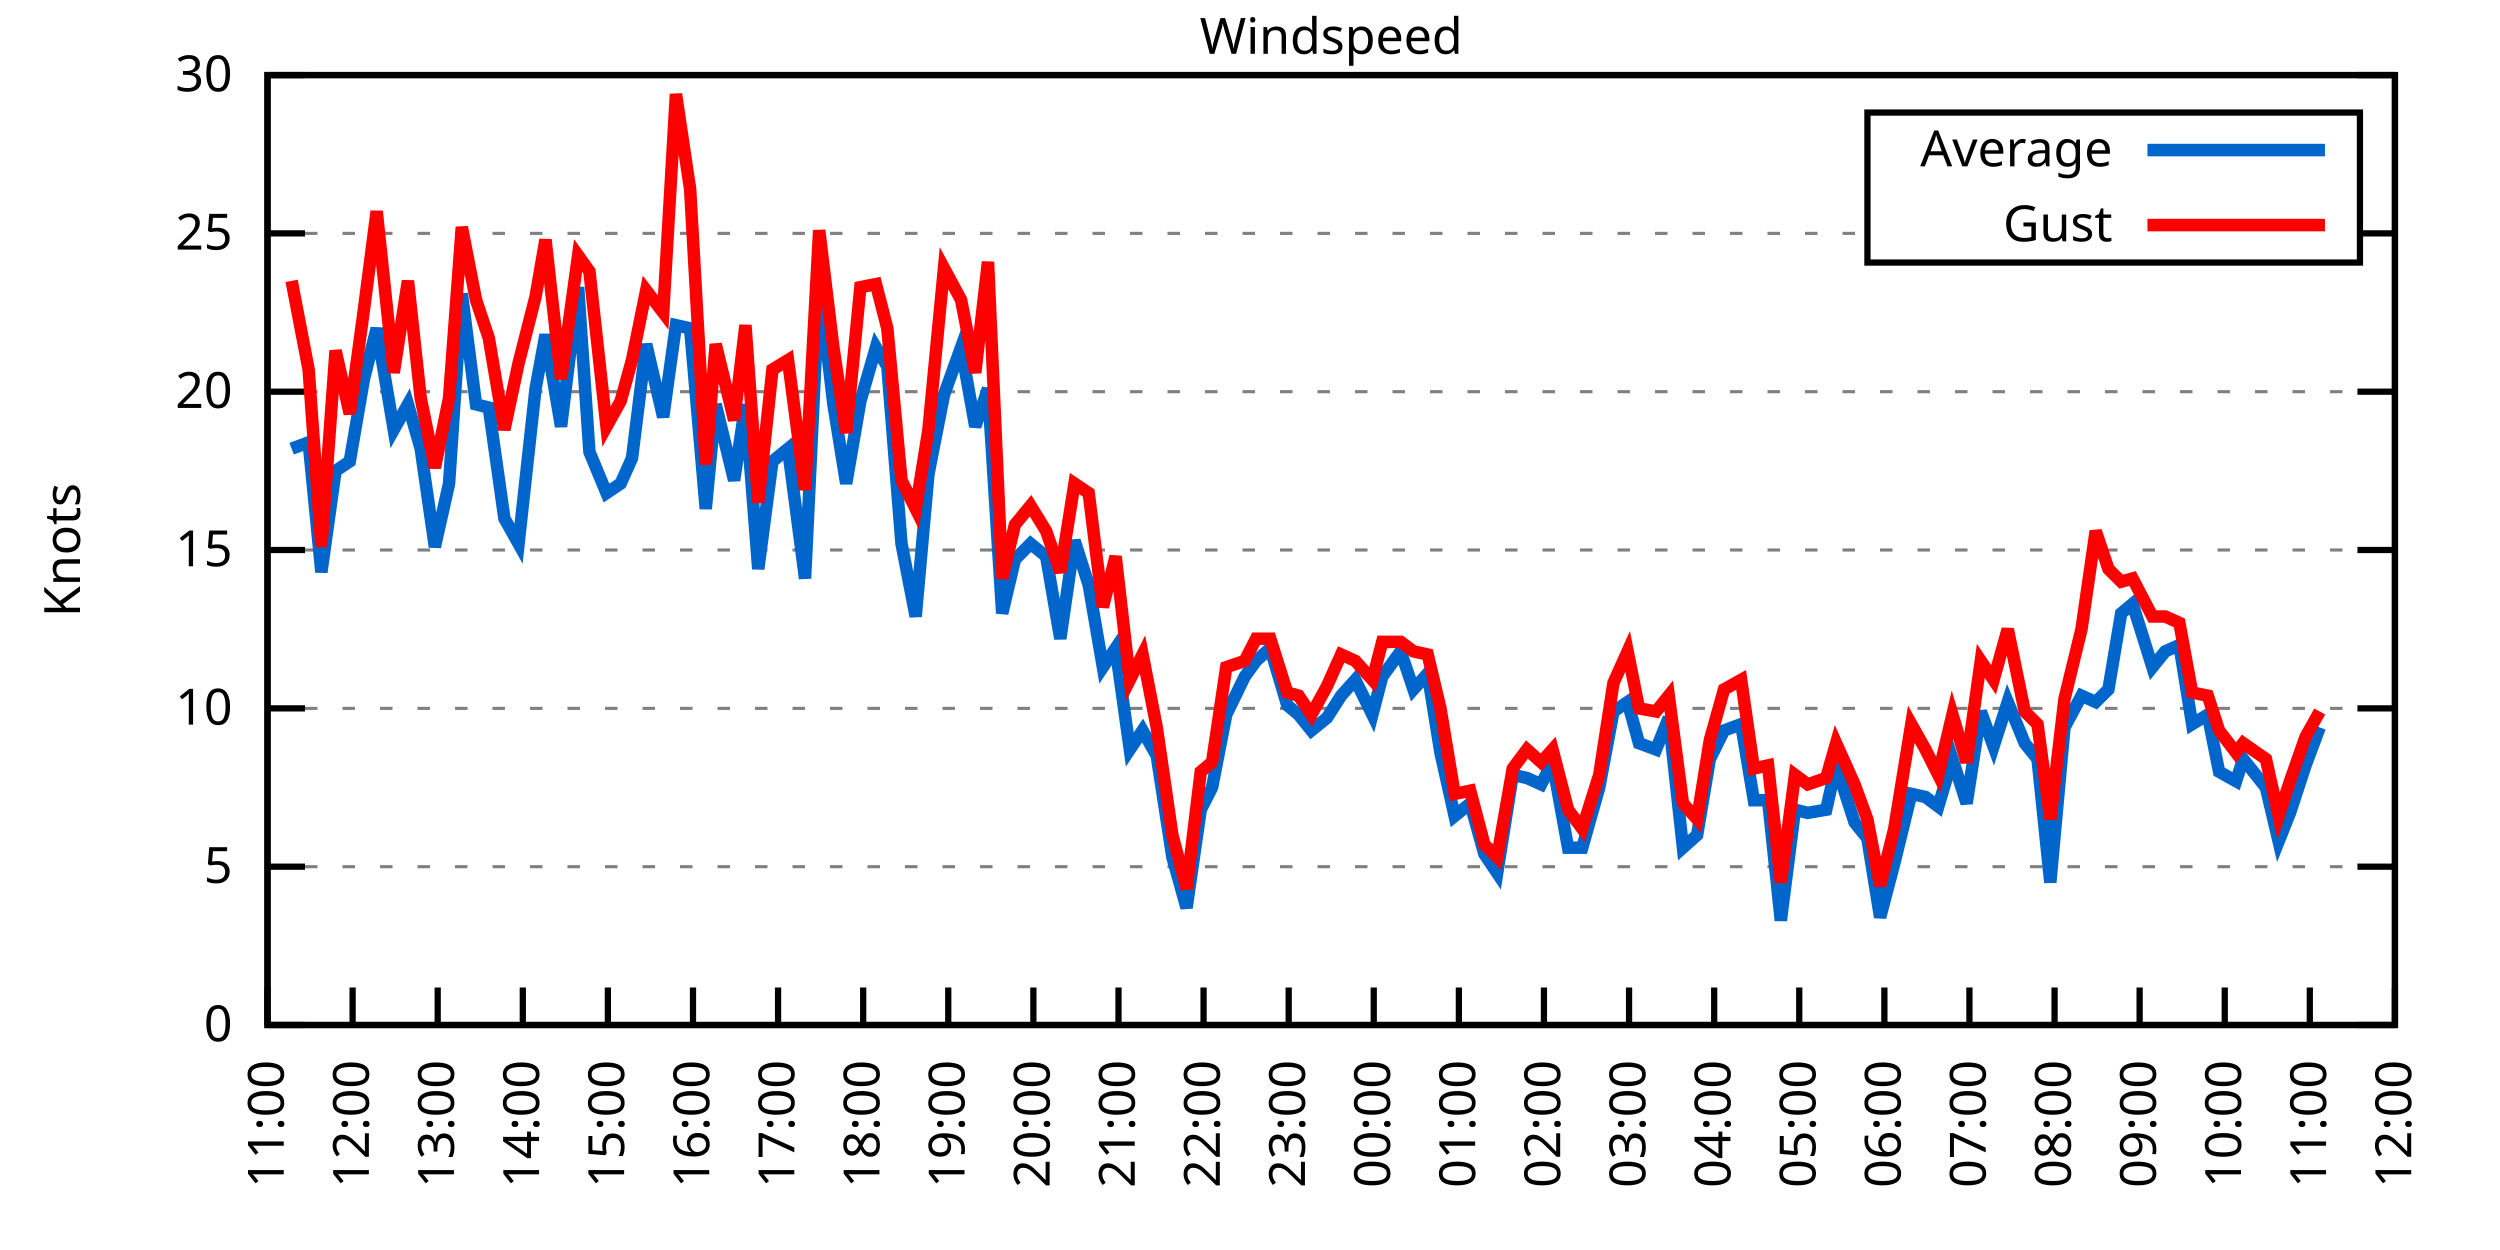
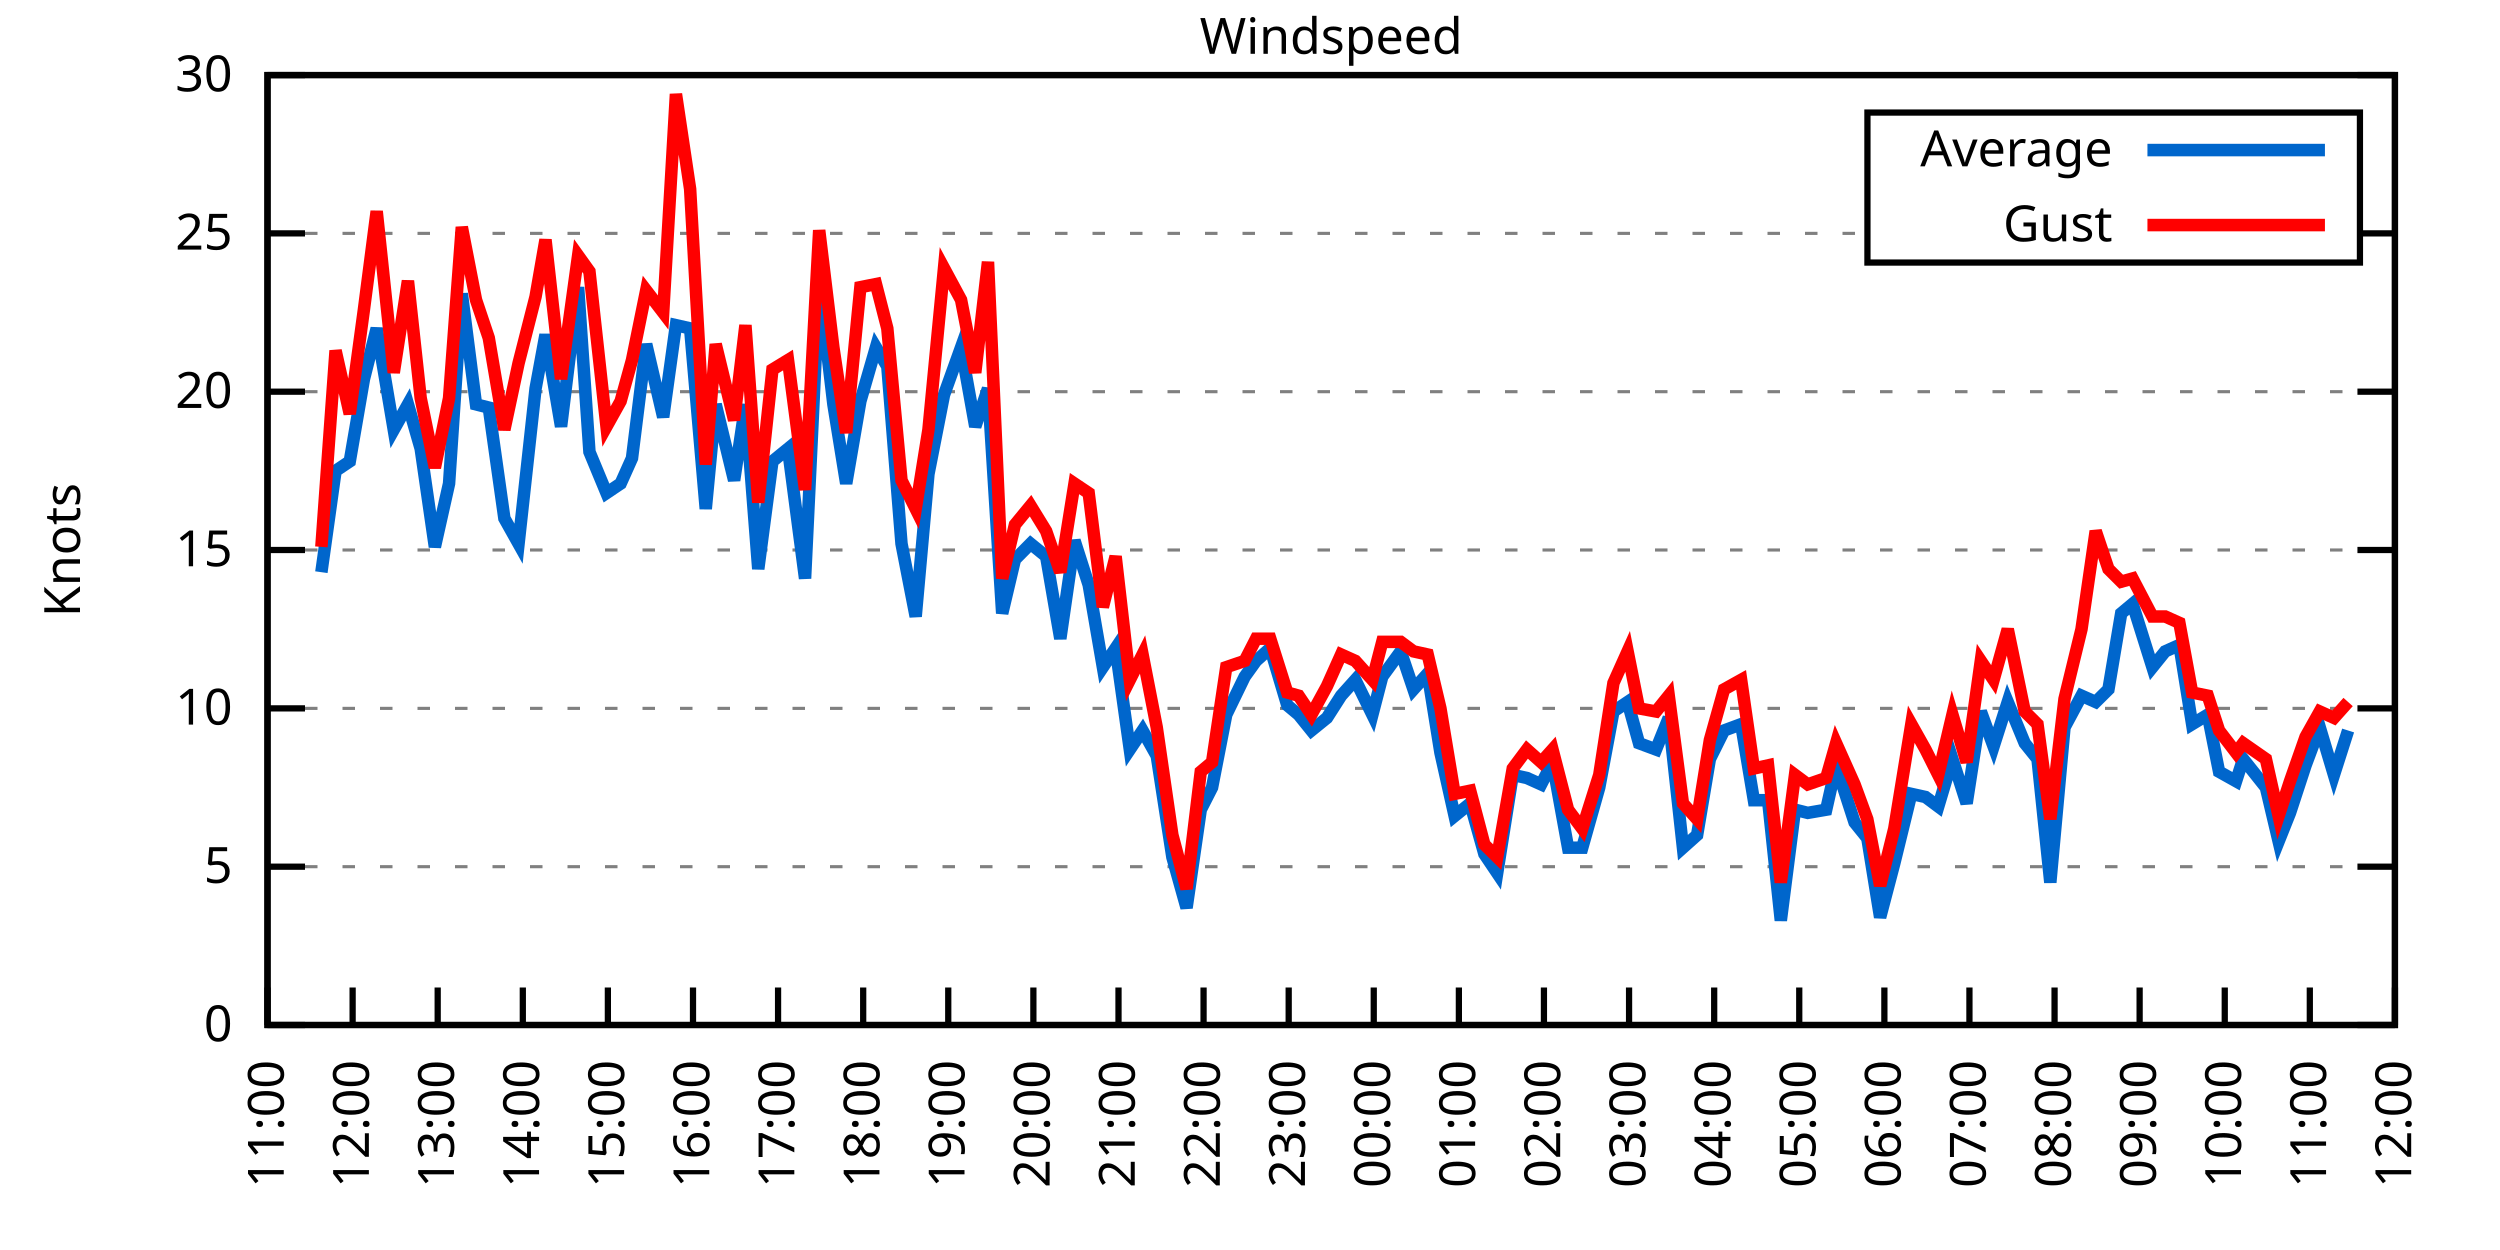
<svg xmlns="http://www.w3.org/2000/svg" xmlns:xlink="http://www.w3.org/1999/xlink" width="400" height="200" viewBox="0 0 400 200">
  <g id="gnuplot_canvas">
    <rect x="0" y="0" width="400" height="200" fill="none" />
    <defs>
      <circle id="gpDot" r="0.5" stroke-width="0.5" stroke="currentColor" />
      <path id="gpPt0" stroke-width="0.333" stroke="currentColor" d="M-1,0 h2 M0,-1 v2" />
      <path id="gpPt1" stroke-width="0.333" stroke="currentColor" d="M-1,-1 L1,1 M1,-1 L-1,1" />
      <path id="gpPt2" stroke-width="0.333" stroke="currentColor" d="M-1,0 L1,0 M0,-1 L0,1 M-1,-1 L1,1 M-1,1 L1,-1" />
      <rect id="gpPt3" stroke-width="0.333" stroke="currentColor" x="-1" y="-1" width="2" height="2" />
      <rect id="gpPt4" stroke-width="0.333" stroke="currentColor" fill="currentColor" x="-1" y="-1" width="2" height="2" />
      <circle id="gpPt5" stroke-width="0.333" stroke="currentColor" cx="0" cy="0" r="1" />
      <use xlink:href="#gpPt5" id="gpPt6" fill="currentColor" stroke="none" />
      <path id="gpPt7" stroke-width="0.333" stroke="currentColor" d="M0,-1.33 L-1.33,0.67 L1.33,0.67 z" />
      <use xlink:href="#gpPt7" id="gpPt8" fill="currentColor" stroke="none" />
      <use xlink:href="#gpPt7" id="gpPt9" stroke="currentColor" transform="rotate(180)" />
      <use xlink:href="#gpPt9" id="gpPt10" fill="currentColor" stroke="none" />
      <use xlink:href="#gpPt3" id="gpPt11" stroke="currentColor" transform="rotate(45)" />
      <use xlink:href="#gpPt11" id="gpPt12" fill="currentColor" stroke="none" />
      <path id="gpPt13" stroke-width="0.333" stroke="currentColor" d="M0,1.330 L1.265,0.411 L0.782,-1.067 L-0.782,-1.076 L-1.265,0.411 z" />
      <use xlink:href="#gpPt13" id="gpPt14" fill="currentColor" stroke="none" />
      <filter id="textbox" filterUnits="objectBoundingBox" x="0" y="0" height="1" width="1">
        <feFlood flood-color="white" flood-opacity="1" result="bgnd" />
        <feComposite in="SourceGraphic" in2="bgnd" operator="atop" />
      </filter>
      <filter id="greybox" filterUnits="objectBoundingBox" x="0" y="0" height="1" width="1">
        <feFlood flood-color="lightgrey" flood-opacity="1" result="grey" />
        <feComposite in="SourceGraphic" in2="grey" operator="atop" />
      </filter>
    </defs>
    <g fill="none" color="white" stroke="currentColor" stroke-width="1.00" stroke-linecap="butt" stroke-linejoin="miter">
</g>
    <g fill="none" color="black" stroke="currentColor" stroke-width="1.00" stroke-linecap="butt" stroke-linejoin="miter">
      <g stroke="none" shape-rendering="crispEdges">
        <polygon fill="rgb(255, 255, 255)" points="42.80,164.00 383.18,164.00 383.18,12.02 42.80,12.02 " />
      </g>
    </g>
    <g fill="none" color="black" stroke="currentColor" stroke-width="1.00" stroke-linecap="butt" stroke-linejoin="miter">
</g>
    <g fill="none" color="black" stroke="black" stroke-width="0.50" stroke-linecap="butt" stroke-linejoin="miter">
</g>
    <g fill="none" color="gray" stroke="currentColor" stroke-width="0.50" stroke-linecap="butt" stroke-linejoin="miter">
      <path stroke="gray" stroke-dasharray="2,4" class="gridline" d="M42.80,164.00 L383.19,164.00  " />
    </g>
    <g fill="none" color="gray" stroke="gray" stroke-width="1.00" stroke-linecap="butt" stroke-linejoin="miter">
</g>
    <g fill="none" color="black" stroke="currentColor" stroke-width="1.00" stroke-linecap="butt" stroke-linejoin="miter">
      <path stroke="black" d="M42.80,164.00 L48.80,164.00 M383.19,164.00 L377.19,164.00  " />
      <g transform="translate(37.20,166.60)" stroke="none" fill="black" font-family="Sans" font-size="8.00" text-anchor="end">
        <text>
          <tspan font-family="Sans"> 0</tspan>
        </text>
      </g>
    </g>
    <g fill="none" color="black" stroke="currentColor" stroke-width="1.00" stroke-linecap="butt" stroke-linejoin="miter">
</g>
    <g fill="none" color="black" stroke="black" stroke-width="0.50" stroke-linecap="butt" stroke-linejoin="miter">
</g>
    <g fill="none" color="gray" stroke="currentColor" stroke-width="0.50" stroke-linecap="butt" stroke-linejoin="miter">
      <path stroke="gray" stroke-dasharray="2,4" class="gridline" d="M42.80,138.67 L383.19,138.67  " />
    </g>
    <g fill="none" color="gray" stroke="gray" stroke-width="1.00" stroke-linecap="butt" stroke-linejoin="miter">
</g>
    <g fill="none" color="black" stroke="currentColor" stroke-width="1.00" stroke-linecap="butt" stroke-linejoin="miter">
      <path stroke="black" d="M42.80,138.67 L48.80,138.67 M383.19,138.67 L377.19,138.67  " />
      <g transform="translate(37.20,141.27)" stroke="none" fill="black" font-family="Sans" font-size="8.00" text-anchor="end">
        <text>
          <tspan font-family="Sans"> 5</tspan>
        </text>
      </g>
    </g>
    <g fill="none" color="black" stroke="currentColor" stroke-width="1.00" stroke-linecap="butt" stroke-linejoin="miter">
</g>
    <g fill="none" color="black" stroke="black" stroke-width="0.50" stroke-linecap="butt" stroke-linejoin="miter">
</g>
    <g fill="none" color="gray" stroke="currentColor" stroke-width="0.50" stroke-linecap="butt" stroke-linejoin="miter">
      <path stroke="gray" stroke-dasharray="2,4" class="gridline" d="M42.80,113.34 L383.19,113.34  " />
    </g>
    <g fill="none" color="gray" stroke="gray" stroke-width="1.00" stroke-linecap="butt" stroke-linejoin="miter">
</g>
    <g fill="none" color="black" stroke="currentColor" stroke-width="1.00" stroke-linecap="butt" stroke-linejoin="miter">
      <path stroke="black" d="M42.80,113.34 L48.80,113.34 M383.19,113.34 L377.19,113.34  " />
      <g transform="translate(37.20,115.94)" stroke="none" fill="black" font-family="Sans" font-size="8.00" text-anchor="end">
        <text>
          <tspan font-family="Sans"> 10</tspan>
        </text>
      </g>
    </g>
    <g fill="none" color="black" stroke="currentColor" stroke-width="1.00" stroke-linecap="butt" stroke-linejoin="miter">
</g>
    <g fill="none" color="black" stroke="black" stroke-width="0.50" stroke-linecap="butt" stroke-linejoin="miter">
</g>
    <g fill="none" color="gray" stroke="currentColor" stroke-width="0.50" stroke-linecap="butt" stroke-linejoin="miter">
      <path stroke="gray" stroke-dasharray="2,4" class="gridline" d="M42.80,88.00 L383.19,88.00  " />
    </g>
    <g fill="none" color="gray" stroke="gray" stroke-width="1.00" stroke-linecap="butt" stroke-linejoin="miter">
</g>
    <g fill="none" color="black" stroke="currentColor" stroke-width="1.00" stroke-linecap="butt" stroke-linejoin="miter">
      <path stroke="black" d="M42.80,88.00 L48.80,88.00 M383.19,88.00 L377.19,88.00  " />
      <g transform="translate(37.20,90.60)" stroke="none" fill="black" font-family="Sans" font-size="8.00" text-anchor="end">
        <text>
          <tspan font-family="Sans"> 15</tspan>
        </text>
      </g>
    </g>
    <g fill="none" color="black" stroke="currentColor" stroke-width="1.00" stroke-linecap="butt" stroke-linejoin="miter">
</g>
    <g fill="none" color="black" stroke="black" stroke-width="0.50" stroke-linecap="butt" stroke-linejoin="miter">
</g>
    <g fill="none" color="gray" stroke="currentColor" stroke-width="0.50" stroke-linecap="butt" stroke-linejoin="miter">
      <path stroke="gray" stroke-dasharray="2,4" class="gridline" d="M42.80,62.67 L383.19,62.67  " />
    </g>
    <g fill="none" color="gray" stroke="gray" stroke-width="1.00" stroke-linecap="butt" stroke-linejoin="miter">
</g>
    <g fill="none" color="black" stroke="currentColor" stroke-width="1.00" stroke-linecap="butt" stroke-linejoin="miter">
      <path stroke="black" d="M42.80,62.67 L48.80,62.67 M383.19,62.67 L377.19,62.67  " />
      <g transform="translate(37.20,65.27)" stroke="none" fill="black" font-family="Sans" font-size="8.00" text-anchor="end">
        <text>
          <tspan font-family="Sans"> 20</tspan>
        </text>
      </g>
    </g>
    <g fill="none" color="black" stroke="currentColor" stroke-width="1.00" stroke-linecap="butt" stroke-linejoin="miter">
</g>
    <g fill="none" color="black" stroke="black" stroke-width="0.50" stroke-linecap="butt" stroke-linejoin="miter">
</g>
    <g fill="none" color="gray" stroke="currentColor" stroke-width="0.50" stroke-linecap="butt" stroke-linejoin="miter">
      <path stroke="gray" stroke-dasharray="2,4" class="gridline" d="M42.80,37.34 L298.79,37.34 M377.59,37.34 L383.19,37.34  " />
    </g>
    <g fill="none" color="gray" stroke="gray" stroke-width="1.00" stroke-linecap="butt" stroke-linejoin="miter">
</g>
    <g fill="none" color="black" stroke="currentColor" stroke-width="1.00" stroke-linecap="butt" stroke-linejoin="miter">
      <path stroke="black" d="M42.80,37.34 L48.80,37.34 M383.19,37.34 L377.19,37.34  " />
      <g transform="translate(37.20,39.94)" stroke="none" fill="black" font-family="Sans" font-size="8.00" text-anchor="end">
        <text>
          <tspan font-family="Sans"> 25</tspan>
        </text>
      </g>
    </g>
    <g fill="none" color="black" stroke="currentColor" stroke-width="1.00" stroke-linecap="butt" stroke-linejoin="miter">
</g>
    <g fill="none" color="black" stroke="black" stroke-width="0.50" stroke-linecap="butt" stroke-linejoin="miter">
</g>
    <g fill="none" color="gray" stroke="currentColor" stroke-width="0.50" stroke-linecap="butt" stroke-linejoin="miter">
      <path stroke="gray" stroke-dasharray="2,4" class="gridline" d="M42.80,12.01 L383.19,12.01  " />
    </g>
    <g fill="none" color="gray" stroke="gray" stroke-width="1.00" stroke-linecap="butt" stroke-linejoin="miter">
</g>
    <g fill="none" color="black" stroke="currentColor" stroke-width="1.00" stroke-linecap="butt" stroke-linejoin="miter">
      <path stroke="black" d="M42.80,12.01 L48.80,12.01 M383.19,12.01 L377.19,12.01  " />
      <g transform="translate(37.20,14.61)" stroke="none" fill="black" font-family="Sans" font-size="8.00" text-anchor="end">
        <text>
          <tspan font-family="Sans"> 30</tspan>
        </text>
      </g>
    </g>
    <g fill="none" color="black" stroke="currentColor" stroke-width="1.00" stroke-linecap="butt" stroke-linejoin="miter">
      <path stroke="black" d="M42.80,164.00 L42.80,158.00  " />
      <g transform="translate(45.40,169.60) rotate(270.00)" stroke="none" fill="black" font-family="Sans" font-size="8.00" text-anchor="end">
        <text>
          <tspan font-family="Sans">11:00</tspan>
        </text>
      </g>
    </g>
    <g fill="none" color="black" stroke="currentColor" stroke-width="1.00" stroke-linecap="butt" stroke-linejoin="miter">
      <path stroke="black" d="M56.42,164.00 L56.42,158.00  " />
      <g transform="translate(59.02,169.60) rotate(270.00)" stroke="none" fill="black" font-family="Sans" font-size="8.00" text-anchor="end">
        <text>
          <tspan font-family="Sans">12:00</tspan>
        </text>
      </g>
    </g>
    <g fill="none" color="black" stroke="currentColor" stroke-width="1.00" stroke-linecap="butt" stroke-linejoin="miter">
      <path stroke="black" d="M70.03,164.00 L70.03,158.00  " />
      <g transform="translate(72.63,169.60) rotate(270.00)" stroke="none" fill="black" font-family="Sans" font-size="8.00" text-anchor="end">
        <text>
          <tspan font-family="Sans">13:00</tspan>
        </text>
      </g>
    </g>
    <g fill="none" color="black" stroke="currentColor" stroke-width="1.00" stroke-linecap="butt" stroke-linejoin="miter">
      <path stroke="black" d="M83.65,164.00 L83.65,158.00  " />
      <g transform="translate(86.25,169.60) rotate(270.00)" stroke="none" fill="black" font-family="Sans" font-size="8.00" text-anchor="end">
        <text>
          <tspan font-family="Sans">14:00</tspan>
        </text>
      </g>
    </g>
    <g fill="none" color="black" stroke="currentColor" stroke-width="1.00" stroke-linecap="butt" stroke-linejoin="miter">
      <path stroke="black" d="M97.26,164.00 L97.26,158.00  " />
      <g transform="translate(99.86,169.60) rotate(270.00)" stroke="none" fill="black" font-family="Sans" font-size="8.00" text-anchor="end">
        <text>
          <tspan font-family="Sans">15:00</tspan>
        </text>
      </g>
    </g>
    <g fill="none" color="black" stroke="currentColor" stroke-width="1.00" stroke-linecap="butt" stroke-linejoin="miter">
      <path stroke="black" d="M110.88,164.00 L110.88,158.00  " />
      <g transform="translate(113.48,169.60) rotate(270.00)" stroke="none" fill="black" font-family="Sans" font-size="8.00" text-anchor="end">
        <text>
          <tspan font-family="Sans">16:00</tspan>
        </text>
      </g>
    </g>
    <g fill="none" color="black" stroke="currentColor" stroke-width="1.00" stroke-linecap="butt" stroke-linejoin="miter">
      <path stroke="black" d="M124.49,164.00 L124.49,158.00  " />
      <g transform="translate(127.09,169.60) rotate(270.00)" stroke="none" fill="black" font-family="Sans" font-size="8.00" text-anchor="end">
        <text>
          <tspan font-family="Sans">17:00</tspan>
        </text>
      </g>
    </g>
    <g fill="none" color="black" stroke="currentColor" stroke-width="1.00" stroke-linecap="butt" stroke-linejoin="miter">
      <path stroke="black" d="M138.11,164.00 L138.11,158.00  " />
      <g transform="translate(140.71,169.60) rotate(270.00)" stroke="none" fill="black" font-family="Sans" font-size="8.00" text-anchor="end">
        <text>
          <tspan font-family="Sans">18:00</tspan>
        </text>
      </g>
    </g>
    <g fill="none" color="black" stroke="currentColor" stroke-width="1.00" stroke-linecap="butt" stroke-linejoin="miter">
      <path stroke="black" d="M151.72,164.00 L151.72,158.00  " />
      <g transform="translate(154.32,169.60) rotate(270.00)" stroke="none" fill="black" font-family="Sans" font-size="8.00" text-anchor="end">
        <text>
          <tspan font-family="Sans">19:00</tspan>
        </text>
      </g>
    </g>
    <g fill="none" color="black" stroke="currentColor" stroke-width="1.00" stroke-linecap="butt" stroke-linejoin="miter">
      <path stroke="black" d="M165.34,164.00 L165.34,158.00  " />
      <g transform="translate(167.94,169.60) rotate(270.00)" stroke="none" fill="black" font-family="Sans" font-size="8.00" text-anchor="end">
        <text>
          <tspan font-family="Sans">20:00</tspan>
        </text>
      </g>
    </g>
    <g fill="none" color="black" stroke="currentColor" stroke-width="1.00" stroke-linecap="butt" stroke-linejoin="miter">
      <path stroke="black" d="M178.96,164.00 L178.96,158.00  " />
      <g transform="translate(181.56,169.60) rotate(270.00)" stroke="none" fill="black" font-family="Sans" font-size="8.00" text-anchor="end">
        <text>
          <tspan font-family="Sans">21:00</tspan>
        </text>
      </g>
    </g>
    <g fill="none" color="black" stroke="currentColor" stroke-width="1.00" stroke-linecap="butt" stroke-linejoin="miter">
      <path stroke="black" d="M192.57,164.00 L192.57,158.00  " />
      <g transform="translate(195.17,169.60) rotate(270.00)" stroke="none" fill="black" font-family="Sans" font-size="8.00" text-anchor="end">
        <text>
          <tspan font-family="Sans">22:00</tspan>
        </text>
      </g>
    </g>
    <g fill="none" color="black" stroke="currentColor" stroke-width="1.00" stroke-linecap="butt" stroke-linejoin="miter">
      <path stroke="black" d="M206.19,164.00 L206.19,158.00  " />
      <g transform="translate(208.79,169.60) rotate(270.00)" stroke="none" fill="black" font-family="Sans" font-size="8.00" text-anchor="end">
        <text>
          <tspan font-family="Sans">23:00</tspan>
        </text>
      </g>
    </g>
    <g fill="none" color="black" stroke="currentColor" stroke-width="1.00" stroke-linecap="butt" stroke-linejoin="miter">
      <path stroke="black" d="M219.80,164.00 L219.80,158.00  " />
      <g transform="translate(222.40,169.60) rotate(270.00)" stroke="none" fill="black" font-family="Sans" font-size="8.00" text-anchor="end">
        <text>
          <tspan font-family="Sans">00:00</tspan>
        </text>
      </g>
    </g>
    <g fill="none" color="black" stroke="currentColor" stroke-width="1.00" stroke-linecap="butt" stroke-linejoin="miter">
      <path stroke="black" d="M233.42,164.00 L233.42,158.00  " />
      <g transform="translate(236.02,169.60) rotate(270.00)" stroke="none" fill="black" font-family="Sans" font-size="8.00" text-anchor="end">
        <text>
          <tspan font-family="Sans">01:00</tspan>
        </text>
      </g>
    </g>
    <g fill="none" color="black" stroke="currentColor" stroke-width="1.00" stroke-linecap="butt" stroke-linejoin="miter">
      <path stroke="black" d="M247.03,164.00 L247.03,158.00  " />
      <g transform="translate(249.63,169.60) rotate(270.00)" stroke="none" fill="black" font-family="Sans" font-size="8.00" text-anchor="end">
        <text>
          <tspan font-family="Sans">02:00</tspan>
        </text>
      </g>
    </g>
    <g fill="none" color="black" stroke="currentColor" stroke-width="1.00" stroke-linecap="butt" stroke-linejoin="miter">
      <path stroke="black" d="M260.65,164.00 L260.65,158.00  " />
      <g transform="translate(263.25,169.60) rotate(270.00)" stroke="none" fill="black" font-family="Sans" font-size="8.00" text-anchor="end">
        <text>
          <tspan font-family="Sans">03:00</tspan>
        </text>
      </g>
    </g>
    <g fill="none" color="black" stroke="currentColor" stroke-width="1.00" stroke-linecap="butt" stroke-linejoin="miter">
      <path stroke="black" d="M274.27,164.00 L274.27,158.00  " />
      <g transform="translate(276.87,169.60) rotate(270.00)" stroke="none" fill="black" font-family="Sans" font-size="8.00" text-anchor="end">
        <text>
          <tspan font-family="Sans">04:00</tspan>
        </text>
      </g>
    </g>
    <g fill="none" color="black" stroke="currentColor" stroke-width="1.00" stroke-linecap="butt" stroke-linejoin="miter">
      <path stroke="black" d="M287.88,164.00 L287.88,158.00  " />
      <g transform="translate(290.48,169.60) rotate(270.00)" stroke="none" fill="black" font-family="Sans" font-size="8.00" text-anchor="end">
        <text>
          <tspan font-family="Sans">05:00</tspan>
        </text>
      </g>
    </g>
    <g fill="none" color="black" stroke="currentColor" stroke-width="1.00" stroke-linecap="butt" stroke-linejoin="miter">
      <path stroke="black" d="M301.50,164.00 L301.50,158.00  " />
      <g transform="translate(304.10,169.60) rotate(270.00)" stroke="none" fill="black" font-family="Sans" font-size="8.00" text-anchor="end">
        <text>
          <tspan font-family="Sans">06:00</tspan>
        </text>
      </g>
    </g>
    <g fill="none" color="black" stroke="currentColor" stroke-width="1.00" stroke-linecap="butt" stroke-linejoin="miter">
      <path stroke="black" d="M315.11,164.00 L315.11,158.00  " />
      <g transform="translate(317.71,169.60) rotate(270.00)" stroke="none" fill="black" font-family="Sans" font-size="8.00" text-anchor="end">
        <text>
          <tspan font-family="Sans">07:00</tspan>
        </text>
      </g>
    </g>
    <g fill="none" color="black" stroke="currentColor" stroke-width="1.00" stroke-linecap="butt" stroke-linejoin="miter">
      <path stroke="black" d="M328.73,164.00 L328.73,158.00  " />
      <g transform="translate(331.33,169.60) rotate(270.00)" stroke="none" fill="black" font-family="Sans" font-size="8.00" text-anchor="end">
        <text>
          <tspan font-family="Sans">08:00</tspan>
        </text>
      </g>
    </g>
    <g fill="none" color="black" stroke="currentColor" stroke-width="1.00" stroke-linecap="butt" stroke-linejoin="miter">
      <path stroke="black" d="M342.34,164.00 L342.34,158.00  " />
      <g transform="translate(344.94,169.60) rotate(270.00)" stroke="none" fill="black" font-family="Sans" font-size="8.00" text-anchor="end">
        <text>
          <tspan font-family="Sans">09:00</tspan>
        </text>
      </g>
    </g>
    <g fill="none" color="black" stroke="currentColor" stroke-width="1.00" stroke-linecap="butt" stroke-linejoin="miter">
      <path stroke="black" d="M355.96,164.00 L355.96,158.00  " />
      <g transform="translate(358.56,169.60) rotate(270.00)" stroke="none" fill="black" font-family="Sans" font-size="8.00" text-anchor="end">
        <text>
          <tspan font-family="Sans">10:00</tspan>
        </text>
      </g>
    </g>
    <g fill="none" color="black" stroke="currentColor" stroke-width="1.00" stroke-linecap="butt" stroke-linejoin="miter">
      <path stroke="black" d="M369.57,164.00 L369.57,158.00  " />
      <g transform="translate(372.17,169.60) rotate(270.00)" stroke="none" fill="black" font-family="Sans" font-size="8.00" text-anchor="end">
        <text>
          <tspan font-family="Sans">11:00</tspan>
        </text>
      </g>
    </g>
    <g fill="none" color="black" stroke="currentColor" stroke-width="1.00" stroke-linecap="butt" stroke-linejoin="miter">
      <path stroke="black" d="M383.19,164.00 L383.19,158.00  " />
      <g transform="translate(385.79,169.60) rotate(270.00)" stroke="none" fill="black" font-family="Sans" font-size="8.00" text-anchor="end">
        <text>
          <tspan font-family="Sans">12:00</tspan>
        </text>
      </g>
    </g>
    <g fill="none" color="black" stroke="currentColor" stroke-width="1.00" stroke-linecap="butt" stroke-linejoin="miter">
</g>
    <g fill="none" color="black" stroke="currentColor" stroke-width="1.00" stroke-linecap="butt" stroke-linejoin="miter">
      <path stroke="black" d="M42.80,12.01 L42.80,164.00 L383.19,164.00 L383.19,12.01 L42.80,12.01 Z  " />
    </g>
    <g fill="none" color="black" stroke="currentColor" stroke-width="1.00" stroke-linecap="butt" stroke-linejoin="miter">
</g>
    <g fill="none" color="black" stroke="currentColor" stroke-width="1.00" stroke-linecap="butt" stroke-linejoin="miter">
      <path stroke="black" d="M298.79,42.01 L298.79,18.01 L377.59,18.01 L377.59,42.01 L298.79,42.01 Z  " />
    </g>
    <g id="Windspeed_plot_1">
      <g fill="none" color="white" stroke="black" stroke-width="2.00" stroke-linecap="butt" stroke-linejoin="miter">
</g>
      <g fill="none" color="black" stroke="currentColor" stroke-width="2.00" stroke-linecap="butt" stroke-linejoin="miter">
        <g transform="translate(337.99,26.61)" stroke="none" fill="black" font-family="Sans" font-size="8.00" text-anchor="end">
          <text>
            <tspan font-family="Sans">Average</tspan>
          </text>
        </g>
      </g>
      <g fill="none" color="black" stroke="currentColor" stroke-width="2.00" stroke-linecap="butt" stroke-linejoin="miter">
-         <path stroke="rgb(  0, 102, 204)" d="M343.59,24.01 L371.99,24.01 M46.66,71.79 L49.38,70.78 L51.42,91.55 L53.69,75.34 L55.96,73.82 L58.23,60.65   L60.27,52.54 L63.00,68.75 L65.27,64.70 L67.31,71.79 L69.58,87.50 L71.85,77.37 L73.89,46.97 L76.16,64.70   L78.20,65.21 L80.70,82.94 L82.97,86.99 L85.69,62.17 L87.28,53.55 L89.77,68.25 L92.50,45.95 L94.31,72.30   L97.04,78.89 L99.30,77.37 L101.12,73.31 L103.39,55.07 L106.11,66.73 L108.15,52.03 L110.42,52.54 L112.92,81.42   L114.51,64.70 L117.46,76.86 L119.27,64.70 L121.32,91.04 L123.59,73.82 L126.08,71.79 L128.81,92.56 L131.07,45.45   L133.34,64.70 L135.39,77.37 L137.66,64.19 L140.15,55.58 L141.97,58.62 L144.24,86.99 L146.51,98.64 L148.55,75.85   L151.04,63.18 L153.77,55.58 L156.04,68.25 L158.08,62.17 L160.35,98.14 L162.39,89.52 L164.89,86.99 L167.38,89.02   L169.65,102.19 L171.92,86.49 L174.19,93.58 L176.46,106.75 L178.50,103.71 L180.77,119.92 L182.81,116.88 L185.08,120.94   L187.58,137.15 L189.85,145.25 L192.12,129.55 L193.93,126.00 L196.20,114.35 L199.15,108.27 L200.97,105.74 L203.24,103.71   L205.96,112.83 L207.78,114.35 L209.82,116.88 L212.31,114.86 L214.58,111.31 L216.85,108.78 L219.58,114.35 L221.16,108.27   L224.11,104.22 L226.16,110.30 L228.43,107.76 L230.47,120.43 L232.74,130.56 L235.23,128.54 L237.50,136.64 L239.55,139.68   L242.04,123.98 L244.31,124.48 L246.58,125.50 L248.40,121.95 L250.89,135.63 L253.16,135.63 L255.88,126.00 L258.15,113.84   L260.42,112.32 L262.24,118.91 L264.96,119.92 L267.00,114.86 L269.27,135.63 L271.54,133.60 L273.58,121.44 L275.85,116.88   L278.58,115.87 L280.62,128.03 L282.89,128.03 L284.93,147.28 L287.20,129.55 L289.24,130.06 L292.19,129.55 L293.78,122.46   L296.73,131.58 L298.77,134.11 L300.82,146.77 L303.08,138.16 L305.81,127.02 L308.08,127.52 L310.12,129.04 L312.39,121.44   L314.66,128.54 L316.93,113.84 L318.97,119.42 L321.24,112.32 L323.96,118.91 L326.00,121.44 L328.05,141.20 L330.32,116.38   L333.04,111.31 L335.31,112.32 L337.35,110.30 L339.39,98.14 L341.21,96.62 L344.39,106.75 L346.43,104.22 L348.70,103.20   L350.74,115.87 L353.24,114.35 L355.05,123.47 L357.77,124.99 L358.91,121.44 L362.54,126.00 L364.58,134.62 L366.40,130.06   L368.89,122.46 L371.16,116.38  " />
+         <path stroke="rgb(  0, 102, 204)" d="M343.59,24.01 L371.99,24.01 M51.42,91.55 L53.69,75.34 L55.96,73.82 L58.23,60.65 L60.27,52.54 L63.00,68.75   L65.27,64.70 L67.31,71.79 L69.58,87.50 L71.85,77.37 L73.89,46.97 L76.16,64.70 L78.20,65.21 L80.70,82.94   L82.97,86.99 L85.69,62.17 L87.28,53.55 L89.77,68.25 L92.50,45.95 L94.31,72.30 L97.04,78.89 L99.30,77.37   L101.12,73.31 L103.39,55.07 L106.11,66.73 L108.15,52.03 L110.42,52.54 L112.92,81.42 L114.51,64.70 L117.46,76.86   L119.27,64.70 L121.32,91.04 L123.59,73.82 L126.08,71.79 L128.81,92.56 L131.07,45.45 L133.34,64.70 L135.39,77.37   L137.66,64.19 L140.15,55.58 L141.97,58.62 L144.24,86.99 L146.51,98.64 L148.55,75.85 L151.04,63.18 L153.77,55.58   L156.04,68.25 L158.08,62.17 L160.35,98.14 L162.39,89.52 L164.89,86.99 L167.38,89.02 L169.65,102.19 L171.92,86.49   L174.19,93.58 L176.46,106.75 L178.50,103.71 L180.77,119.92 L182.81,116.88 L185.08,120.94 L187.58,137.15 L189.85,145.25   L192.12,129.55 L193.93,126.00 L196.20,114.35 L199.15,108.27 L200.97,105.74 L203.24,103.71 L205.96,112.83 L207.78,114.35   L209.82,116.88 L212.31,114.86 L214.58,111.31 L216.85,108.78 L219.58,114.35 L221.16,108.27 L224.11,104.22 L226.16,110.30   L228.43,107.76 L230.47,120.43 L232.74,130.56 L235.23,128.54 L237.50,136.64 L239.55,139.68 L242.04,123.98 L244.31,124.48   L246.58,125.50 L248.40,121.95 L250.89,135.63 L253.16,135.63 L255.88,126.00 L258.15,113.84 L260.42,112.32 L262.24,118.91   L264.96,119.92 L267.00,114.86 L269.27,135.63 L271.54,133.60 L273.58,121.44 L275.85,116.88 L278.58,115.87 L280.62,128.03   L282.89,128.03 L284.93,147.28 L287.20,129.55 L289.24,130.06 L292.19,129.55 L293.78,122.46 L296.73,131.58 L298.77,134.11   L300.82,146.77 L303.08,138.16 L305.81,127.02 L308.08,127.52 L310.12,129.04 L312.39,121.44 L314.66,128.54 L316.93,113.84   L318.97,119.42 L321.24,112.32 L323.96,118.91 L326.00,121.44 L328.05,141.20 L330.32,116.38 L333.04,111.31 L335.31,112.32   L337.35,110.30 L339.39,98.14 L341.21,96.62 L344.39,106.75 L346.43,104.22 L348.70,103.20 L350.74,115.87 L353.24,114.35   L355.05,123.47 L357.77,124.99 L358.91,121.44 L362.54,126.00 L364.58,134.62 L366.40,130.06 L368.89,122.46 L371.16,116.38   L373.43,123.98 L375.70,116.88  " />
      </g>
    </g>
    <g id="Windspeed_plot_2">
      <g fill="none" color="black" stroke="currentColor" stroke-width="2.00" stroke-linecap="butt" stroke-linejoin="miter">
        <g transform="translate(337.99,38.61)" stroke="none" fill="black" font-family="Sans" font-size="8.00" text-anchor="end">
          <text>
            <tspan font-family="Sans">Gust</tspan>
          </text>
        </g>
      </g>
      <g fill="none" color="black" stroke="currentColor" stroke-width="2.00" stroke-linecap="butt" stroke-linejoin="miter">
-         <path stroke="rgb(255,   0,   0)" d="M343.59,36.01 L371.99,36.01 M46.66,44.94 L49.38,59.13 L51.42,87.50 L53.69,56.09 L55.96,66.22 L58.23,49.50   L60.27,33.80 L63.00,59.63 L65.27,44.94 L67.31,63.69 L69.58,74.83 L71.85,63.69 L73.89,36.33 L76.16,47.98   L78.20,54.06 L80.70,68.75 L82.97,58.11 L85.69,47.47 L87.28,38.35 L89.77,60.65 L92.50,40.89 L94.31,43.42   L97.04,68.25 L99.30,64.19 L101.12,57.61 L103.39,46.46 L106.11,50.01 L108.15,15.05 L110.42,30.25 L112.92,74.33   L114.51,55.07 L117.46,67.23 L119.27,52.03 L121.32,80.41 L123.59,59.13 L126.08,57.61 L128.81,78.38 L131.07,36.84   L133.34,55.58 L135.39,69.26 L137.66,45.95 L140.15,45.45 L141.97,52.54 L144.24,76.86 L146.51,81.42 L148.55,68.75   L151.04,42.91 L153.77,47.98 L156.04,59.63 L158.08,41.90 L160.35,92.56 L162.39,83.95 L164.89,80.91 L167.38,84.97   L169.65,91.55 L171.92,77.37 L174.19,78.89 L176.46,97.12 L178.50,89.02 L180.77,108.78 L182.81,104.72 L185.08,116.38   L187.58,133.60 L189.85,142.21 L192.12,123.47 L193.93,121.95 L196.20,106.75 L199.15,105.74 L200.97,102.19 L203.24,102.19   L205.96,110.80 L207.78,111.31 L209.82,114.35 L212.31,109.79 L214.58,104.72 L216.85,105.74 L219.58,108.78 L221.16,102.70   L224.11,102.70 L226.16,104.22 L228.43,104.72 L230.47,113.34 L232.74,127.02 L235.23,126.51 L237.50,135.12 L239.55,137.15   L242.04,122.96 L244.31,119.92 L246.58,121.95 L248.40,119.92 L250.89,129.55 L253.16,132.59 L255.88,123.98 L258.15,109.28   L260.42,104.22 L262.24,113.34 L264.96,113.84 L267.00,111.31 L269.27,128.54 L271.54,131.07 L273.58,118.40 L275.85,110.30   L278.58,108.78 L280.62,122.96 L282.89,122.46 L284.93,141.20 L287.20,123.98 L289.24,125.50 L292.19,124.48 L293.78,118.91   L296.73,125.50 L298.77,131.07 L300.82,141.71 L303.08,132.59 L305.81,115.87 L308.08,119.92 L310.12,123.98 L312.39,114.35   L314.66,121.95 L316.93,105.74 L318.97,108.78 L321.24,100.67 L323.96,113.84 L326.00,115.87 L328.05,131.07 L330.32,111.82   L333.04,100.67 L335.31,84.97 L337.35,91.04 L339.39,93.07 L341.21,92.56 L344.39,98.64 L346.43,98.64 L348.70,99.66   L350.74,110.80 L353.24,111.31 L355.05,116.88 L357.77,120.43 L358.91,118.91 L362.54,121.44 L364.58,130.56 L366.40,124.99   L368.89,117.90 L371.16,113.84  " />
+         <path stroke="rgb(255,   0,   0)" d="M343.59,36.01 L371.99,36.01 M51.42,87.50 L53.69,56.09 L55.96,66.22 L58.23,49.50 L60.27,33.80 L63.00,59.63   L65.27,44.94 L67.31,63.69 L69.58,74.83 L71.85,63.69 L73.89,36.33 L76.16,47.98 L78.20,54.06 L80.70,68.75   L82.97,58.11 L85.69,47.47 L87.28,38.35 L89.77,60.65 L92.50,40.89 L94.31,43.42 L97.04,68.25 L99.30,64.19   L101.12,57.61 L103.39,46.46 L106.11,50.01 L108.15,15.05 L110.42,30.25 L112.92,74.33 L114.51,55.07 L117.46,67.23   L119.27,52.03 L121.32,80.41 L123.59,59.13 L126.08,57.61 L128.81,78.38 L131.07,36.84 L133.34,55.58 L135.39,69.26   L137.66,45.95 L140.15,45.45 L141.97,52.54 L144.24,76.86 L146.51,81.42 L148.55,68.75 L151.04,42.91 L153.77,47.98   L156.04,59.63 L158.08,41.90 L160.35,92.56 L162.39,83.95 L164.89,80.91 L167.38,84.97 L169.65,91.55 L171.92,77.37   L174.19,78.89 L176.46,97.12 L178.50,89.02 L180.77,108.78 L182.81,104.72 L185.08,116.38 L187.58,133.60 L189.85,142.21   L192.12,123.47 L193.93,121.95 L196.20,106.75 L199.15,105.74 L200.97,102.19 L203.24,102.19 L205.96,110.80 L207.78,111.31   L209.82,114.35 L212.31,109.79 L214.58,104.72 L216.85,105.74 L219.58,108.78 L221.16,102.70 L224.11,102.70 L226.16,104.22   L228.43,104.72 L230.47,113.34 L232.74,127.02 L235.23,126.51 L237.50,135.12 L239.55,137.15 L242.04,122.96 L244.31,119.92   L246.58,121.95 L248.40,119.92 L250.89,129.55 L253.16,132.59 L255.88,123.98 L258.15,109.28 L260.42,104.22 L262.24,113.34   L264.96,113.84 L267.00,111.31 L269.27,128.54 L271.54,131.07 L273.58,118.40 L275.85,110.30 L278.58,108.78 L280.62,122.96   L282.89,122.46 L284.93,141.20 L287.20,123.98 L289.24,125.50 L292.19,124.48 L293.78,118.91 L296.73,125.50 L298.77,131.07   L300.82,141.71 L303.08,132.59 L305.81,115.87 L308.08,119.92 L310.12,123.98 L312.39,114.35 L314.66,121.95 L316.93,105.74   L318.97,108.78 L321.24,100.67 L323.96,113.84 L326.00,115.87 L328.05,131.07 L330.32,111.82 L333.04,100.67 L335.31,84.97   L337.35,91.04 L339.39,93.07 L341.21,92.56 L344.39,98.64 L346.43,98.64 L348.70,99.66 L350.74,110.80 L353.24,111.31   L355.05,116.88 L357.77,120.43 L358.91,118.91 L362.54,121.44 L364.58,130.56 L366.40,124.99 L368.89,117.90 L371.16,113.84   L373.43,114.86 L375.70,112.32  " />
      </g>
    </g>
    <g fill="none" color="black" stroke="currentColor" stroke-width="2.00" stroke-linecap="butt" stroke-linejoin="miter">
</g>
    <g fill="none" color="black" stroke="black" stroke-width="1.00" stroke-linecap="butt" stroke-linejoin="miter">
</g>
    <g fill="none" color="black" stroke="currentColor" stroke-width="1.00" stroke-linecap="butt" stroke-linejoin="miter">
      <path stroke="black" d="M42.80,12.01 L42.80,164.00 L383.19,164.00 L383.19,12.01 L42.80,12.01 Z  " />
      <g transform="translate(12.80,88.01) rotate(270.00)" stroke="none" fill="black" font-family="Sans" font-size="8.00" text-anchor="middle">
        <text>
          <tspan font-family="Sans">Knots</tspan>
        </text>
      </g>
    </g>
    <g fill="none" color="black" stroke="currentColor" stroke-width="1.00" stroke-linecap="butt" stroke-linejoin="miter">
</g>
    <g fill="none" color="black" stroke="currentColor" stroke-width="1.00" stroke-linecap="butt" stroke-linejoin="miter">
      <g transform="translate(212.99,8.61)" stroke="none" fill="black" font-family="Sans" font-size="8.00" text-anchor="middle">
        <text>
          <tspan font-family="Sans">Windspeed</tspan>
        </text>
      </g>
    </g>
    <g fill="none" color="black" stroke="currentColor" stroke-width="1.00" stroke-linecap="butt" stroke-linejoin="miter">
</g>
  </g>
</svg>
